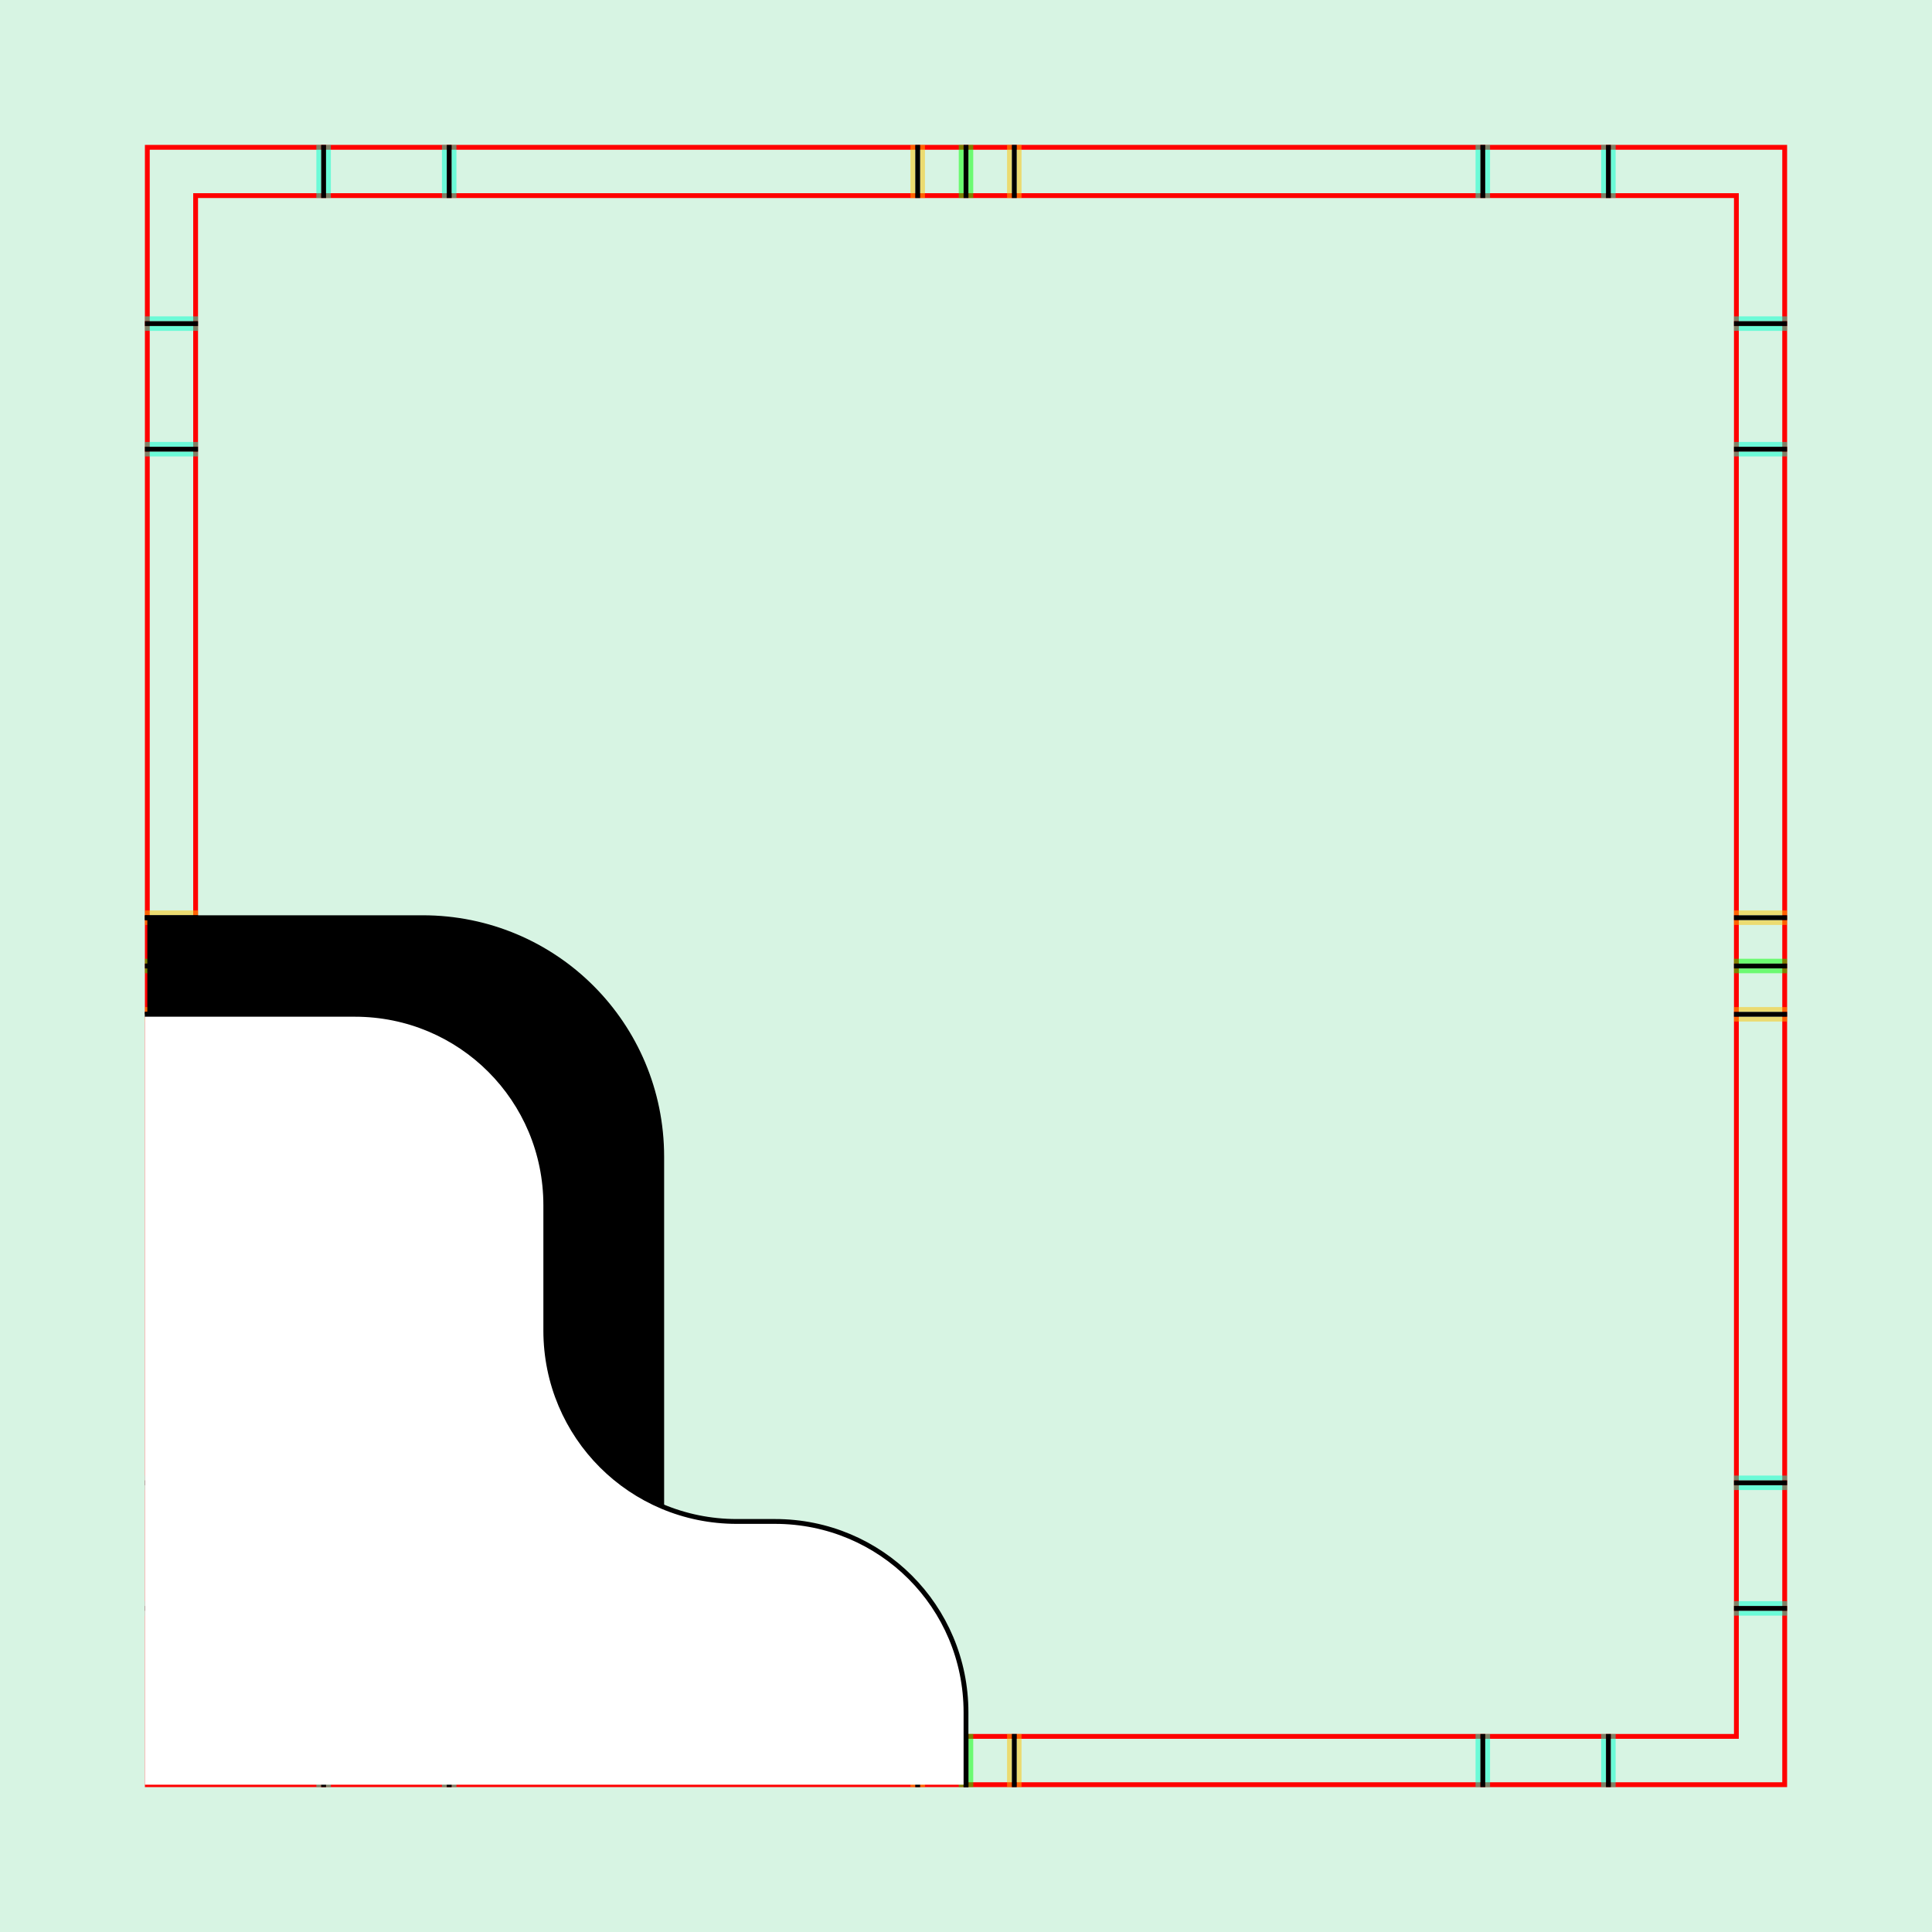
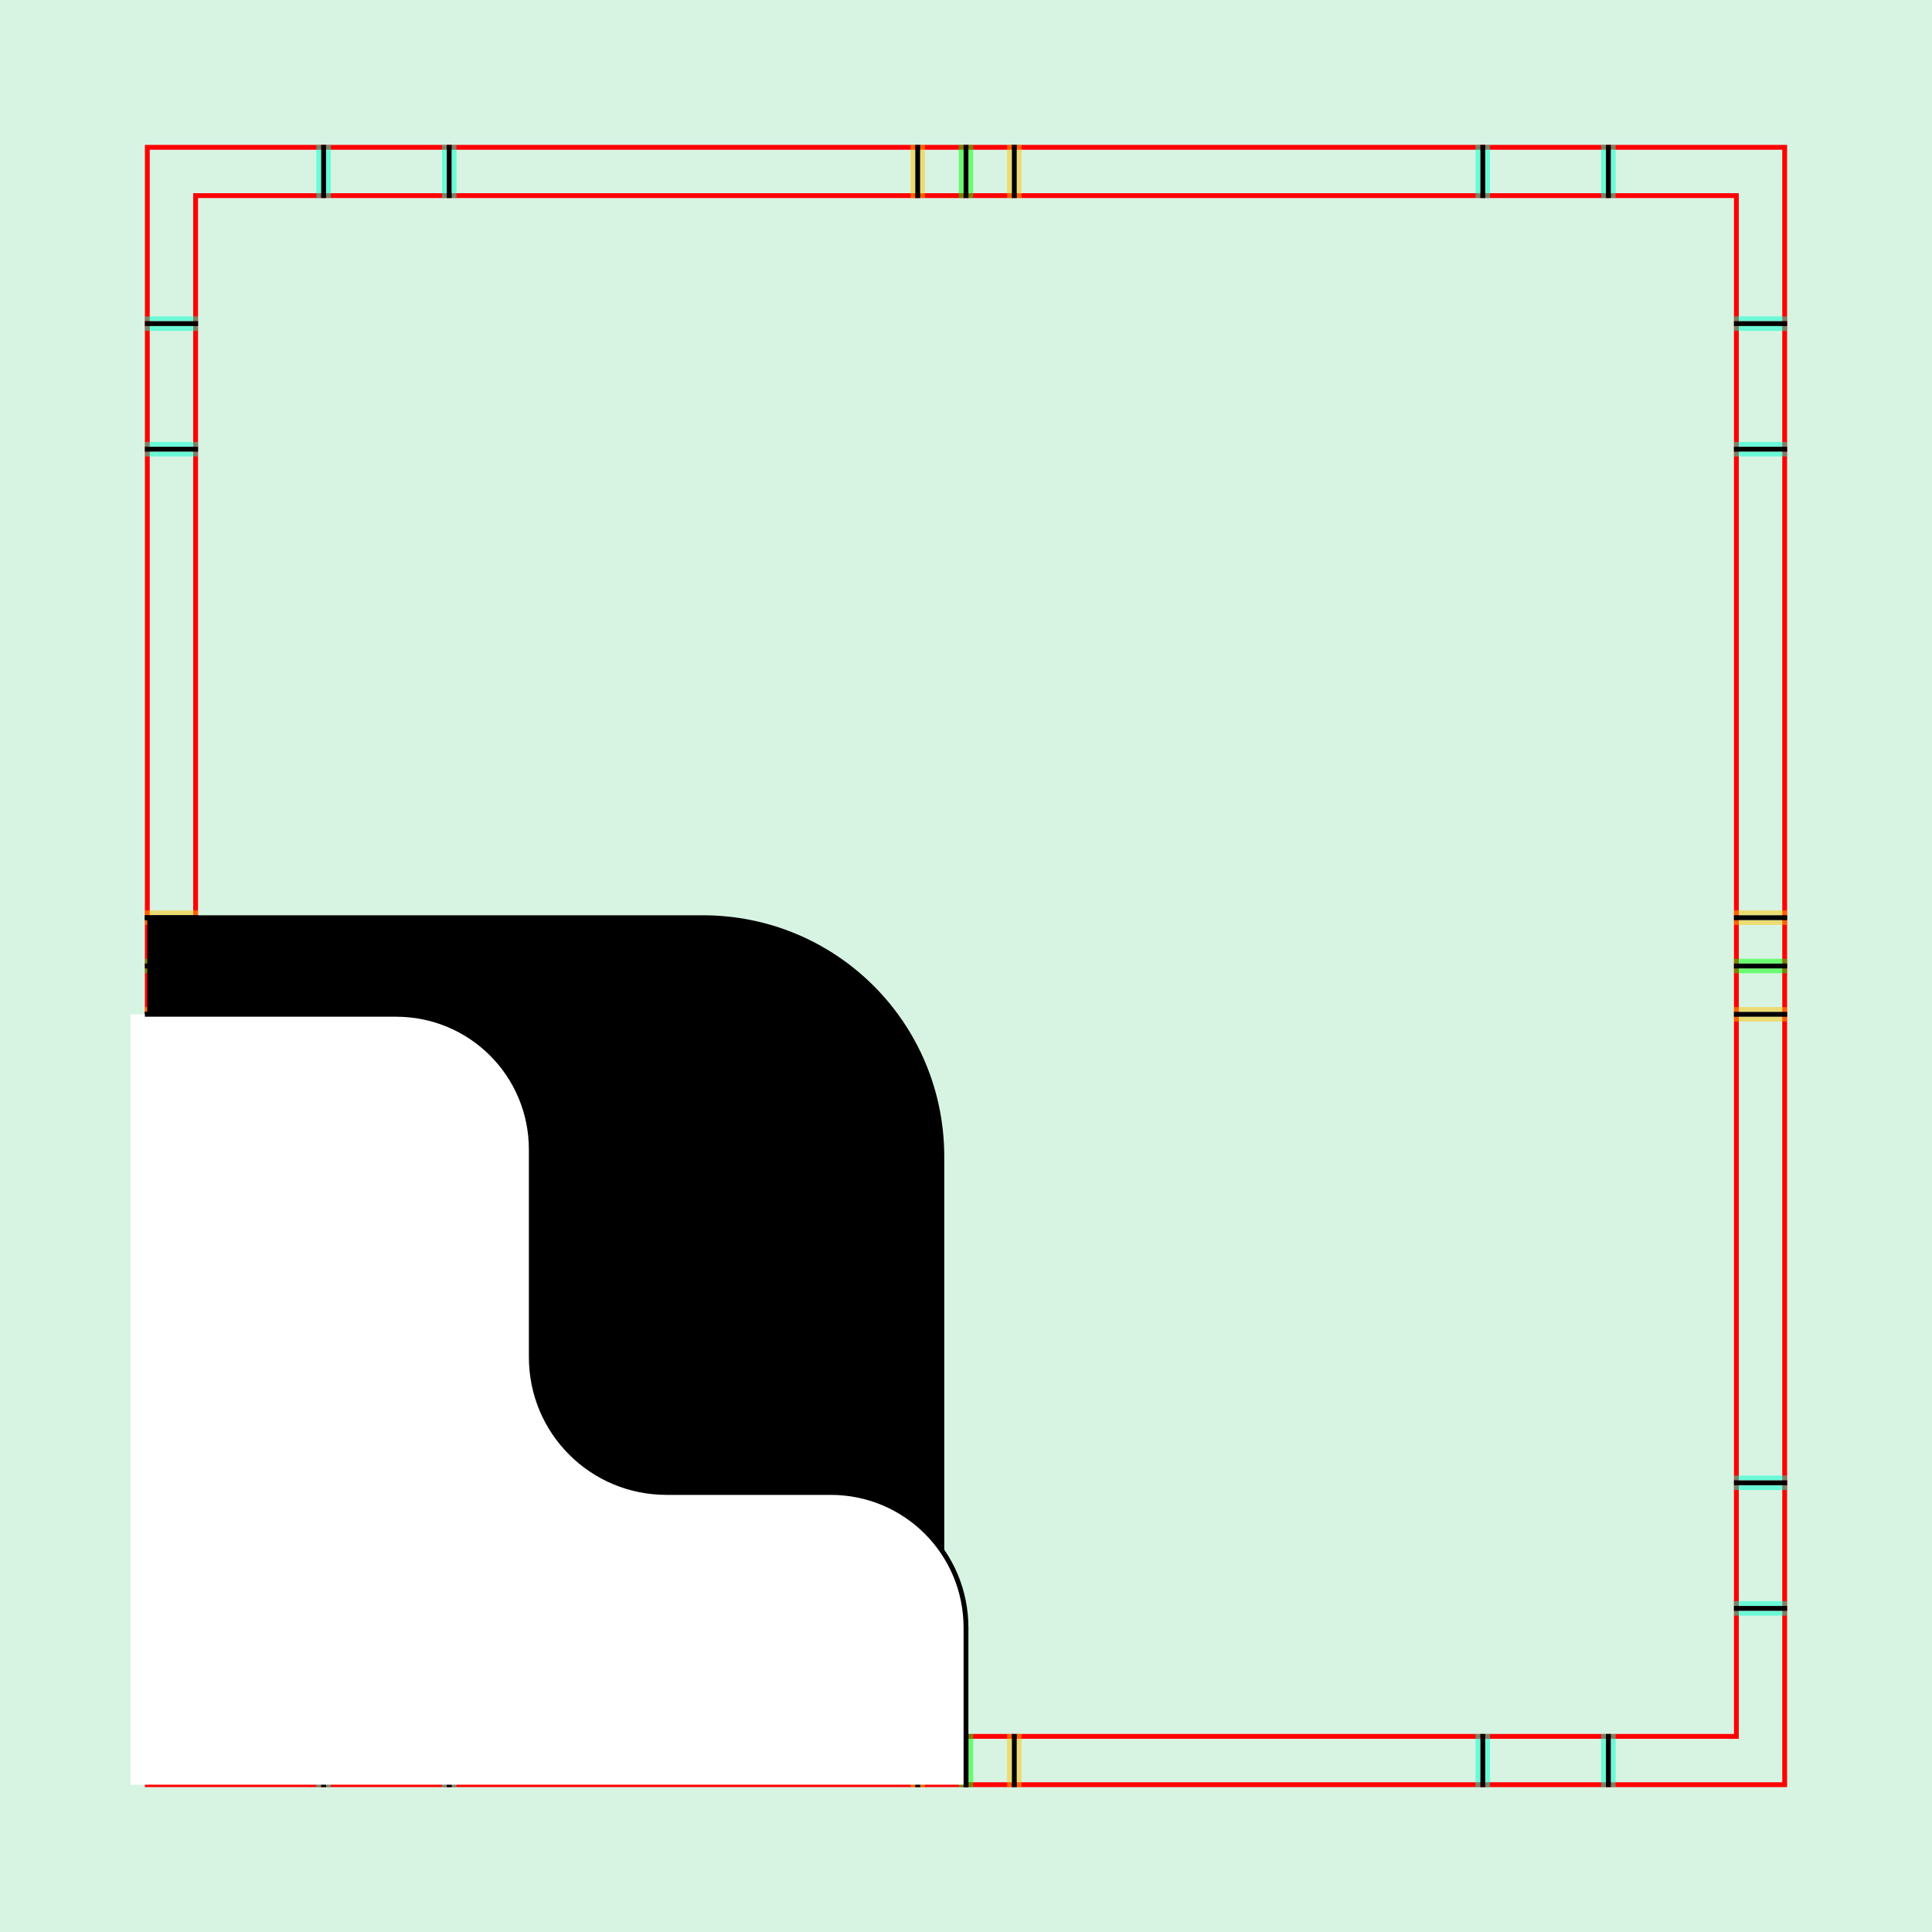
<svg xmlns="http://www.w3.org/2000/svg" xmlns:xlink="http://www.w3.org/1999/xlink" style="display:inline" version="1.1" id="svg2902" height="400" width="400">
  <defs id="defs2904">
    <clipPath clipPathUnits="userSpaceOnUse" id="clipPath5174">
      <path id="path5176" style="opacity:0.5;fill:#00ff00;stroke:#00ff00;stroke-width:1px;stroke-linecap:square;display:inline" d="m 436.27,600.114 -232.095,134 -169.5,-293.583 232.095,-134 z" />
    </clipPath>
    <clipPath clipPathUnits="userSpaceOnUse" id="clipPath5174-5">
      <path id="path5176-9" style="opacity:0.5;fill:#00ff00;stroke:#00ff00;stroke-width:1px;stroke-linecap:square;display:inline" d="m 436.27,600.114 -232.095,134 -169.5,-293.583 232.095,-134 z" />
    </clipPath>
    <clipPath clipPathUnits="userSpaceOnUse" id="clipPath3238">
      <path d="m 461.27,643.416 -232.095,134 -169.5,-293.583 232.095,-134 z" style="opacity:0.5;fill:#00ff00;stroke:#00ff00;stroke-width:1px;stroke-linecap:square;display:inline" id="path3240" />
    </clipPath>
  </defs>
  <g id="bg">
    <path style="fill:#d7f4e3" d="M 400,0 400,400 0,400 0,0 z" id="bgrect" />
  </g>
  <g id="XX_referenz" style="display:inline">
    <path id="innerframe" style="fill:none;stroke:#ff0000;stroke-width:1" d="m 40.5,40.5 319,0 0,319 -319,0 0,-319 z" />
    <path id="outerframe" style="fill:none;stroke:#ff0000;stroke-width:1" d="m 30.5,30.5 339,0 0,339 -339,0 0,-339 z" />
    <path style="opacity:0.5;fill:none;stroke:#ffc200;stroke-width:1px;stroke-linecap:square" d="m 189,30.5 0,10" id="ref-S-top-1" />
    <path style="opacity:0.5;fill:none;stroke:#ffc200;stroke-width:1px;stroke-linecap:square" d="m 191,30.5 0,10" id="ref-S-top-2" />
    <path style="opacity:0.5;fill:none;stroke:#ffc200;stroke-width:1px;stroke-linecap:square" d="m 209,30.5 0,10" id="ref-S-top-3" />
    <path style="opacity:0.5;fill:none;stroke:#ffc200;stroke-width:1px;stroke-linecap:square" d="m 211,30.5 0,10" id="ref-S-top-4" />
    <path style="opacity:0.5;fill:none;stroke:#00ff00;stroke-width:1px;stroke-linecap:square" d="m 199,30.5 0,10" id="ref-I-top-1" />
    <path style="opacity:0.5;fill:none;stroke:#00ff00;stroke-width:1px;stroke-linecap:square" d="m 201,30.5 0,10" id="ref-I-top-2" />
    <path style="opacity:0.5;fill:none;stroke:#00ffcc;stroke-width:1px;stroke-linecap:square" d="m 66,30.5 0,10" id="ref-C-top-1" />
    <path style="opacity:0.5;fill:none;stroke:#00ffcc;stroke-width:1px;stroke-linecap:square" d="m 68,30.5 0,10" id="ref-C-top-2" />
    <path style="opacity:0.5;fill:none;stroke:#00ffcc;stroke-width:1px;stroke-linecap:square" d="m 92,30.5 0,10" id="ref-C-top-3" />
    <path style="opacity:0.5;fill:none;stroke:#00ffcc;stroke-width:1px;stroke-linecap:square" d="m 94,30.5 0,10" id="ref-C-top-4" />
    <path style="opacity:0.5;fill:none;stroke:#00ffcc;stroke-width:1px;stroke-linecap:square" d="m 306,30.5 0,10" id="ref-C-top-5" />
    <path style="opacity:0.5;fill:none;stroke:#00ffcc;stroke-width:1px;stroke-linecap:square" d="m 308,30.5 0,10" id="ref-C-top-6" />
    <path style="opacity:0.5;fill:none;stroke:#00ffcc;stroke-width:1px;stroke-linecap:square" d="m 332,30.5 0,10" id="ref-C-top-7" />
    <path style="opacity:0.5;fill:none;stroke:#00ffcc;stroke-width:1px;stroke-linecap:square" d="m 334,30.5 0,10" id="ref-C-top-8" />
    <path style="opacity:0.5;fill:none;stroke:#ffc200;stroke-width:1px;stroke-linecap:square" d="m 369.5,189 -10,0" id="ref-S-right-1" />
    <path style="opacity:0.5;fill:none;stroke:#ffc200;stroke-width:1px;stroke-linecap:square" d="m 369.5,191 -10,0" id="ref-S-right-2" />
    <path style="opacity:0.5;fill:none;stroke:#ffc200;stroke-width:1px;stroke-linecap:square" d="m 369.5,209 -10,0" id="ref-S-right-3" />
    <path style="opacity:0.5;fill:none;stroke:#ffc200;stroke-width:1px;stroke-linecap:square" d="m 369.5,211 -10,0" id="ref-S-right-4" />
    <path style="opacity:0.5;fill:none;stroke:#00ff00;stroke-width:1px;stroke-linecap:square" d="m 369.5,199 -10,0" id="ref-I-right-1" />
    <path style="opacity:0.5;fill:none;stroke:#00ff00;stroke-width:1px;stroke-linecap:square" d="m 369.5,201 -10,0" id="ref-I-right-2" />
    <path style="opacity:0.5;fill:none;stroke:#00ffcc;stroke-width:1px;stroke-linecap:square" d="m 369.5,66 -10,0" id="ref-C-right-1" />
    <path style="opacity:0.5;fill:none;stroke:#00ffcc;stroke-width:1px;stroke-linecap:square" d="m 369.5,68 -10,0" id="ref-C-right-2" />
    <path style="opacity:0.5;fill:none;stroke:#00ffcc;stroke-width:1px;stroke-linecap:square" d="m 369.5,92 -10,0" id="ref-C-right-3" />
    <path style="opacity:0.5;fill:none;stroke:#00ffcc;stroke-width:1px;stroke-linecap:square" d="m 369.5,94 -10,0" id="ref-C-right-4" />
    <path style="opacity:0.5;fill:none;stroke:#00ffcc;stroke-width:1px;stroke-linecap:square" d="m 369.5,306 -10,0" id="ref-C-right-5" />
    <path style="opacity:0.5;fill:none;stroke:#00ffcc;stroke-width:1px;stroke-linecap:square" d="m 369.5,308 -10,0" id="ref-C-right-6" />
    <path style="opacity:0.5;fill:none;stroke:#00ffcc;stroke-width:1px;stroke-linecap:square" d="m 369.5,332 -10,0" id="ref-C-right-7" />
    <path style="opacity:0.5;fill:none;stroke:#00ffcc;stroke-width:1px;stroke-linecap:square" d="m 369.5,334 -10,0" id="ref-C-right-8" />
    <path style="opacity:0.5;fill:none;stroke:#ffc200;stroke-width:1px;stroke-linecap:square" d="m 189,369.5 0,-10" id="ref-S-bottom-1" />
    <path style="opacity:0.5;fill:none;stroke:#ffc200;stroke-width:1px;stroke-linecap:square" d="m 191,369.5 0,-10" id="ref-S-bottom-2" />
    <path style="opacity:0.5;fill:none;stroke:#ffc200;stroke-width:1px;stroke-linecap:square" d="m 209,369.5 0,-10" id="ref-S-bottom-3" />
    <path style="opacity:0.5;fill:none;stroke:#ffc200;stroke-width:1px;stroke-linecap:square" d="m 211,369.5 0,-10" id="ref-S-bottom-4" />
    <path style="opacity:0.5;fill:none;stroke:#00ff00;stroke-width:1px;stroke-linecap:square" d="m 199,369.5 0,-10" id="ref-I-bottom-1" />
    <path style="opacity:0.5;fill:none;stroke:#00ff00;stroke-width:1px;stroke-linecap:square" d="m 201,369.5 0,-10" id="ref-I-bottom-2" />
    <path style="opacity:0.5;fill:none;stroke:#00ffcc;stroke-width:1px;stroke-linecap:square" d="m 66,369.5 0,-10" id="ref-C-bottom-1" />
    <path style="opacity:0.5;fill:none;stroke:#00ffcc;stroke-width:1px;stroke-linecap:square" d="m 68,369.5 0,-10" id="ref-C-bottom-2" />
    <path style="opacity:0.5;fill:none;stroke:#00ffcc;stroke-width:1px;stroke-linecap:square" d="m 92,369.5 0,-10" id="ref-C-bottom-3" />
    <path style="opacity:0.5;fill:none;stroke:#00ffcc;stroke-width:1px;stroke-linecap:square" d="m 94,369.5 0,-10" id="ref-C-bottom-4" />
    <path style="opacity:0.5;fill:none;stroke:#00ffcc;stroke-width:1px;stroke-linecap:square" d="m 306,369.5 0,-10" id="ref-C-bottom-5" />
    <path style="opacity:0.5;fill:none;stroke:#00ffcc;stroke-width:1px;stroke-linecap:square" d="m 308,369.5 0,-10" id="ref-C-bottom-6" />
    <path style="opacity:0.5;fill:none;stroke:#00ffcc;stroke-width:1px;stroke-linecap:square" d="m 332,369.5 0,-10" id="ref-C-bottom-7" />
    <path style="opacity:0.5;fill:none;stroke:#00ffcc;stroke-width:1px;stroke-linecap:square" d="m 334,369.5 0,-10" id="ref-C-bottom-8" />
    <path style="opacity:0.5;fill:none;stroke:#ffc200;stroke-width:1px;stroke-linecap:square" d="m 30.5,189 10,0" id="ref-S-left-1" />
    <path style="opacity:0.5;fill:none;stroke:#ffc200;stroke-width:1px;stroke-linecap:square" d="m 30.5,191 10,0" id="ref-S-left-2" />
    <path style="opacity:0.5;fill:none;stroke:#ffc200;stroke-width:1px;stroke-linecap:square" d="m 30.5,209 10,0" id="ref-S-left-3" />
    <path style="opacity:0.5;fill:none;stroke:#ffc200;stroke-width:1px;stroke-linecap:square" d="m 30.5,211 10,0" id="ref-S-left-4" />
    <path style="opacity:0.5;fill:none;stroke:#00ff00;stroke-width:1px;stroke-linecap:square" d="m 40.5,199 -10,0" id="ref-I-left-1" />
    <path style="opacity:0.5;fill:none;stroke:#00ff00;stroke-width:1px;stroke-linecap:square" d="m 40.5,201 -10,0" id="ref-I-left-2" />
    <path style="opacity:0.5;fill:none;stroke:#00ffcc;stroke-width:1px;stroke-linecap:square" d="m 30.5,66 10,0" id="ref-C-left-1" />
    <path style="opacity:0.5;fill:none;stroke:#00ffcc;stroke-width:1px;stroke-linecap:square" d="m 30.5,68 10,0" id="ref-C-left-2" />
    <path style="opacity:0.5;fill:none;stroke:#00ffcc;stroke-width:1px;stroke-linecap:square" d="m 30.5,92 10,0" id="ref-C-left-3" />
    <path style="opacity:0.5;fill:none;stroke:#00ffcc;stroke-width:1px;stroke-linecap:square" d="m 30.5,94 10,0" id="ref-C-left-4" />
    <path style="opacity:0.5;fill:none;stroke:#00ffcc;stroke-width:1px;stroke-linecap:square" d="m 30.5,306 10,0" id="ref-C-left-5" />
    <path style="opacity:0.5;fill:none;stroke:#00ffcc;stroke-width:1px;stroke-linecap:square" d="m 30.5,308 10,0" id="ref-C-left-6" />
    <path style="opacity:0.5;fill:none;stroke:#00ffcc;stroke-width:1px;stroke-linecap:square" d="m 30.5,332 10,0" id="ref-C-left-7" />
    <path style="opacity:0.5;fill:none;stroke:#00ffcc;stroke-width:1px;stroke-linecap:square" d="m 30.5,334 10,0" id="ref-C-left-8" />
    <path style="fill:none;stroke:#000000;stroke-width:1px;stroke-linecap:square" d="m 190,30.5 0,10" id="S-top-1" />
    <path style="fill:none;stroke:#000000;stroke-width:1px;stroke-linecap:square" d="m 210,30.5 0,10" id="S-top-2" />
    <path style="fill:none;stroke:#000000;stroke-width:1px;stroke-linecap:square" d="m 369.5,190 -10,0" id="S-right-1" />
    <path style="fill:none;stroke:#000000;stroke-width:1px;stroke-linecap:square" d="m 369.5,210 -10,0" id="S-right-2" />
    <path style="fill:none;stroke:#000000;stroke-width:1px;stroke-linecap:square" d="m 190,369.5 0,-10" id="S-bottom-1" />
    <path style="fill:none;stroke:#000000;stroke-width:1px;stroke-linecap:square" d="m 210,369.5 0,-10" id="S-bottom-2" />
    <path style="fill:none;stroke:#000000;stroke-width:1px;stroke-linecap:square" d="m 30.5,190 10,0" id="S-left-1" />
    <path style="fill:none;stroke:#000000;stroke-width:1px;stroke-linecap:square" d="m 30.5,210 10,0" id="S-left-2" />
    <path style="fill:none;stroke:#000000;stroke-width:1px;stroke-linecap:square" d="m 200,30.5 0,10" id="I-top-1" />
    <path style="fill:none;stroke:#000000;stroke-width:1px;stroke-linecap:square" d="m 369.5,200 -10,0" id="I-right-1" />
    <path style="fill:none;stroke:#000000;stroke-width:1px;stroke-linecap:square" d="m 200,369.5 0,-10" id="I-bottom-1" />
    <path style="fill:none;stroke:#000000;stroke-width:1px;stroke-linecap:square" d="m 40.5,200 -10,0" id="I-left-1" />
    <path style="fill:none;stroke:#000000;stroke-width:1px;stroke-linecap:square" d="m 67,30.5 0,10" id="C-top-1" />
    <path style="fill:none;stroke:#000000;stroke-width:1px;stroke-linecap:square" d="m 93,30.5 0,10" id="C-top-2" />
    <path style="fill:none;stroke:#000000;stroke-width:1px;stroke-linecap:square" d="m 307,30.5 0,10" id="C-top-3" />
    <path style="fill:none;stroke:#000000;stroke-width:1px;stroke-linecap:square" d="m 333,30.5 0,10" id="C-top-4" />
    <path style="fill:none;stroke:#000000;stroke-width:1px;stroke-linecap:square" d="m 369.5,67 -10,0" id="C-right-1" />
    <path style="fill:none;stroke:#000000;stroke-width:1px;stroke-linecap:square" d="m 369.5,93 -10,0" id="C-right-2" />
    <path style="fill:none;stroke:#000000;stroke-width:1px;stroke-linecap:square" d="m 369.5,307 -10,0" id="C-right-3" />
    <path style="fill:none;stroke:#000000;stroke-width:1px;stroke-linecap:square" d="m 369.5,333 -10,0" id="C-right-4" />
    <path style="fill:none;stroke:#000000;stroke-width:1px;stroke-linecap:square" d="m 67,369.5 0,-10" id="C-bottom-1" />
    <path style="fill:none;stroke:#000000;stroke-width:1px;stroke-linecap:square" d="m 93,369.5 0,-10" id="C-bottom-2" />
    <path style="fill:none;stroke:#000000;stroke-width:1px;stroke-linecap:square" d="m 307,369.5 0,-10" id="C-bottom-3" />
    <path style="fill:none;stroke:#000000;stroke-width:1px;stroke-linecap:square" d="m 333,369.5 0,-10" id="C-bottom-4" />
    <path style="fill:none;stroke:#000000;stroke-width:1px;stroke-linecap:square" d="m 30.5,67 10,0" id="C-left-1" />
    <path style="fill:none;stroke:#000000;stroke-width:1px;stroke-linecap:square" d="m 30.5,93 10,0" id="C-left-2" />
    <path style="fill:none;stroke:#000000;stroke-width:1px;stroke-linecap:square" d="m 30.5,307 10,0" id="C-left-3" />
    <path style="fill:none;stroke:#000000;stroke-width:1px;stroke-linecap:square" d="m 30.5,333 10,0" id="C-left-4" />
  </g>
  <g id="layer1" style="display:none">
    <path style="fill:none;stroke:#ff0000;stroke-width:1px;stroke-linecap:square;display:inline" d="m 30.5,190 10,0 70,0" id="path3116" />
    <path style="fill:none;stroke:#ff0000;stroke-width:1px;stroke-linecap:square;display:inline" d="m 200,349.5 0,20" id="S-left-1-3" />
    <path style="fill:none;stroke:#0000ff;stroke-width:1px;stroke-linecap:square;display:inline" d="M 30.5,210 80,210" id="S-left-2-8" />
    <rect style="color:#000000;fill:none;stroke:#00ff00;stroke-width:1;stroke-miterlimit:4;stroke-dasharray:none;marker:none;visibility:visible;display:inline;overflow:visible;enable-background:accumulate" id="rect4333" width="99" height="166" x="101" y="309" rx="39.531" ry="39.531" />
    <use x="0" y="0" xlink:href="#rect4333" id="use3097" transform="translate(-19,-166)" width="400" height="400" />
    <use height="400" width="400" transform="translate(-118,-99)" id="use3099" xlink:href="#rect4333" y="0" x="0" />
    <path id="path3118" d="m 80.5,309 99.5,0" style="fill:none;stroke:#0000ff;stroke-width:1px;stroke-linecap:square;display:inline" />
  </g>
  <g id="layer3" zpos="-450" style="display:none">
    <path id="path3183" d="m 30.5,190 10,0 82.481,0 C 138.503,190 151,202.497 151,218.019 L 151,366 30.5,366 z" style="fill:#000000;stroke:none;display:inline" />
    <path style="fill:none;stroke:#000000;stroke-width:1px;stroke-linecap:square;display:inline" d="m 30.5,190 10,0 82.481,0 C 138.503,190 151,202.497 151,218.019 l 0,147.961" id="path3116-6" />
  </g>
  <g zpos="-450" id="g3211" style="display:none">
    <path style="fill:#000000;stroke:none;display:inline" d="m 30.5,190 10,0 128.481,0 C 184.503,190 197.105,202.497 197,218.019 L 197,366 30.5,366 z" id="path3213" />
    <path id="path3215" d="m 30.5,190 10,0 128.481,0 C 184.503,190 197,202.497 197,218.019 l 0,147.961" style="fill:none;stroke:#000000;stroke-width:1px;stroke-linecap:square;display:inline" />
  </g>
  <g id="g3217" zpos="-450" style="display:none">
    <path id="path3219" d="m 30.5,190 10,0 14.481,0 C 70.503,190 83,202.497 83,218.019 L 83,366 30.5,366 z" style="fill:#000000;stroke:none;display:inline" />
    <path style="fill:none;stroke:#000000;stroke-width:1px;stroke-linecap:square;display:inline" d="m 30.5,190 10,0 14.481,0 C 70.503,190 83,202.497 83,218.019 l 0,147.961" id="path3221" />
  </g>
-   <g id="layer5" zpos="-450" style="display:inline">
+   <g id="layer5" zpos="-450" style="display:none">
    <path id="path3320" d="m 30.5,190 10,0 47,0 c 27.423,0 49.286,22.078 49.5,49.5 l 0,128 -106.5,0 z" style="fill:#000000;stroke:none;display:inline" />
    <path style="fill:none;stroke:#000000;stroke-width:1px;stroke-linecap:square;display:inline" d="m 30.5,190 10,0 47,0 c 27.423,0 49.5,22.077 49.5,49.5 l 0,128" id="S-left-1-2" />
  </g>
-   <g zpos="-450" id="g3322" style="display:none">
+   <g zpos="-450" id="g3322" style="display:inline">
    <path style="fill:#000000;stroke:none;display:inline" d="m 30.5,190 10,0 105,0 c 27.423,0 49.286,22.078 49.5,49.5 l 0,128 -164.5,0 z" id="path3324" />
    <path id="path3326" d="m 30.5,190 10,0 105,0 c 27.423,0 49.5,22.077 49.5,49.5 l 0,128" style="fill:none;stroke:#000000;stroke-width:1px;stroke-linecap:square;display:inline" />
  </g>
-   <g id="layer2" style="display:none">
-     <path id="path3185" d="m 30,210 10,0 41.981,0 C 97.503,210 110,222.497 110,238.019 l 0,42.961 C 110,296.503 122.497,309 138.019,309 l 33.961,0 C 187.503,309 200,321.497 200,337.019 l 0,12.481 0,20 -170,0 z" style="fill:#ffffff;stroke:none;display:inline" zpos="-420" />
+   <g id="layer2" style="display:inline">
+     <path id="path3185" d="m 27,210 13,0 41.981,0 C 97.503,210 110,222.497 110,238.019 l 0,42.961 C 110,296.503 122.497,309 138.019,309 l 33.961,0 C 187.503,309 200,321.497 200,337.019 l 0,12.481 0,20 -173,0 z" style="fill:#ffffff;stroke:none;display:inline" zpos="-420" />
    <path style="fill:none;stroke:#000000;stroke-width:1px;stroke-linecap:square;display:inline" d="m 30.5,210 9.5,0 41.981,0 C 97.503,210 110,222.497 110,238.019 l 0,42.961 C 110,296.503 122.497,309 138.019,309 l 33.961,0 C 187.503,309 200,321.497 200,337.019 l 0,12.481 0,20" id="S-left-2-8-5" />
  </g>
  <g id="g3187" style="display:none">
-     <path zpos="-420" style="fill:#ffffff;stroke:none;display:inline" d="m 30,210 10,0 14.981,0 C 70.503,210 83,222.497 83,238.019 l 0,20.961 C 83,274.503 95.497,287 111.019,287 l 60.961,0 C 187.503,287 200,299.497 200,315.019 l 0,34.481 0,20 -170,0 z" id="path3189" />
+     <path zpos="-420" style="fill:#ffffff;stroke:none;display:inline" d="m 27,210 13,0 14.981,0 C 70.503,210 83,222.497 83,238.019 l 0,20.961 C 83,274.503 95.497,287 111.019,287 l 60.961,0 C 187.503,287 200,299.497 200,315.019 l 0,34.481 0,20 -173,0 z" id="path3189" />
    <path id="path3191" d="m 30.5,210 9.5,0 14.981,0 C 70.503,210 83,222.497 83,238.019 l 0,20.961 C 83,274.503 95.497,287 111.019,287 l 60.961,0 C 187.503,287 200,299.497 200,315.019 l 0,34.481 0,20" style="fill:none;stroke:#000000;stroke-width:1px;stroke-linecap:square;display:inline" />
  </g>
  <g style="display:none" id="g3193">
-     <path id="path3195" d="m 30,210 7,0 4.981,0 C 57.503,210 70,222.497 70,238.019 l 0,2.961 C 70,256.503 82.497,269 98.019,269 l 73.961,0 C 187.503,269 200,281.497 200,297.019 l 0,52.481 0,20 -170,0 z" style="fill:#ffffff;stroke:none;display:inline" zpos="-420" />
+     <path id="path3195" d="m 27,210 10,0 4.981,0 C 57.503,210 70,222.497 70,238.019 l 0,2.961 C 70,256.503 82.497,269 98.019,269 l 73.961,0 C 187.503,269 200,281.497 200,297.019 l 0,52.481 0,20 -173,0 z" style="fill:#ffffff;stroke:none;display:inline" zpos="-420" />
    <path style="fill:none;stroke:#000000;stroke-width:1px;stroke-linecap:square;display:inline" d="m 30.5,210 6.5,0 4.981,0 C 57.503,210 70,222.497 70,238.019 l 0,2.961 C 70,256.503 82.497,269 98.019,269 l 73.961,0 C 187.503,269 200,281.497 200,297.019 l 0,52.481 0,20" id="path3197" />
  </g>
  <g id="g3199" style="display:none">
-     <path zpos="-420" style="fill:#ffffff;stroke:none;display:inline" d="m 30,210 7,0 4.981,0 C 57.503,210 70,222.497 70,238.019 l 0,48.961 C 70,302.503 82.497,315 98.019,315 l 73.961,0 C 187.503,315 200,327.497 200,343.019 l 0,6.481 0,20 -170,0 z" id="path3201" />
+     <path zpos="-420" style="fill:#ffffff;stroke:none;display:inline" d="m 27,210 10,0 4.981,0 C 57.503,210 70,222.497 70,238.019 l 0,48.961 C 70,302.503 82.497,315 98.019,315 l 73.961,0 C 187.503,315 200,327.497 200,343.019 l 0,6.481 0,20 -173,0 z" id="path3201" />
    <path id="path3203" d="m 30.5,210 6.5,0 4.981,0 C 57.503,210 70,222.497 70,238.019 l 0,48.961 C 70,302.503 82.497,315 98.019,315 l 73.961,0 C 187.503,315 200,327.497 200,343.019 l 0,6.481 0,20" style="fill:none;stroke:#000000;stroke-width:1px;stroke-linecap:square;display:inline" />
  </g>
  <g style="display:none" id="g3205">
-     <path id="path3207" d="m 30,210 7,0 73.981,0 C 126.503,210 139,222.497 139,238.019 l 0,48.961 C 139,302.503 151.497,315 167.019,315 l 4.961,0 C 187.503,315 200,327.497 200,343.019 l 0,6.481 0,20 -170,0 z" style="fill:#ffffff;stroke:none;display:inline" zpos="-420" />
+     <path id="path3207" d="m 27,210 10,0 73.981,0 C 126.503,210 139,222.497 139,238.019 l 0,48.961 C 139,302.503 151.497,315 167.019,315 l 4.961,0 C 187.503,315 200,327.497 200,343.019 l 0,6.481 0,20 -173,0 z" style="fill:#ffffff;stroke:none;display:inline" zpos="-420" />
    <path style="fill:none;stroke:#000000;stroke-width:1px;stroke-linecap:square;display:inline" d="m 30.5,210 6.5,0 73.981,0 C 126.503,210 139,222.497 139,238.019 l 0,48.961 C 139,302.503 151.497,315 167.019,315 l 4.961,0 C 187.503,315 200,327.497 200,343.019 l 0,6.481 0,20" id="path3209" />
  </g>
  <g id="layer4" style="display:none">
-     <path id="path3274" d="m 200,369.5 0,-10 0,-10.969 C 200,326.631 182.369,309 160.469,309 l -38.938,0 C 99.631,309 82,291.369 82,269.469 l 0,-19.938 C 82,227.631 64.369,210 42.469,210 L 30,210 30,369.5 z" style="fill:#ffffff;stroke:none;display:inline" zpos="-420" />
+     <path id="path3274" d="m 200,369.5 0,-10 0,-10.969 C 200,326.631 182.369,309 160.469,309 l -38.938,0 C 99.631,309 82,291.369 82,269.469 l 0,-19.938 C 82,227.631 64.369,210 42.469,210 L 27,210 27,369.5 z" style="fill:#ffffff;stroke:none;display:inline" zpos="-420" />
    <path style="fill:none;stroke:#000000;stroke-width:1px;stroke-linecap:square;display:inline" d="m 200,369.5 0,-10 0,-10.969 C 200,326.631 182.369,309 160.469,309 l -38.938,0 C 99.631,309 82,291.369 82,269.469 l 0,-19.938 C 82,227.631 64.369,210 42.469,210 L 30.5,210" id="S-left-2-81" />
  </g>
-   <g style="display:inline" id="g3276">
-     <path zpos="-420" style="fill:#ffffff;stroke:none;display:inline" d="m 200,369.5 0,-10 0,-4.969 C 200,332.631 182.369,315 160.469,315 l -7.938,0 C 130.631,315 113,297.369 113,275.469 l 0,-25.938 C 113,227.631 95.369,210 73.469,210 L 30,210 30,369.5 z" id="path3278" />
+   <g style="display:none" id="g3276">
+     <path zpos="-420" style="fill:#ffffff;stroke:none;display:inline" d="m 200,369.5 0,-10 0,-4.969 C 200,332.631 182.369,315 160.469,315 l -7.938,0 C 130.631,315 113,297.369 113,275.469 l 0,-25.938 C 113,227.631 95.369,210 73.469,210 L 27,210 27,369.5 z" id="path3278" />
    <path id="path3280" d="m 200,369.5 0,-10 0,-4.969 C 200,332.631 182.369,315 160.469,315 l -7.938,0 C 130.631,315 113,297.369 113,275.469 l 0,-25.938 C 113,227.631 95.369,210 73.469,210 L 30.5,210" style="fill:none;stroke:#000000;stroke-width:1px;stroke-linecap:square;display:inline" />
  </g>
</svg>
